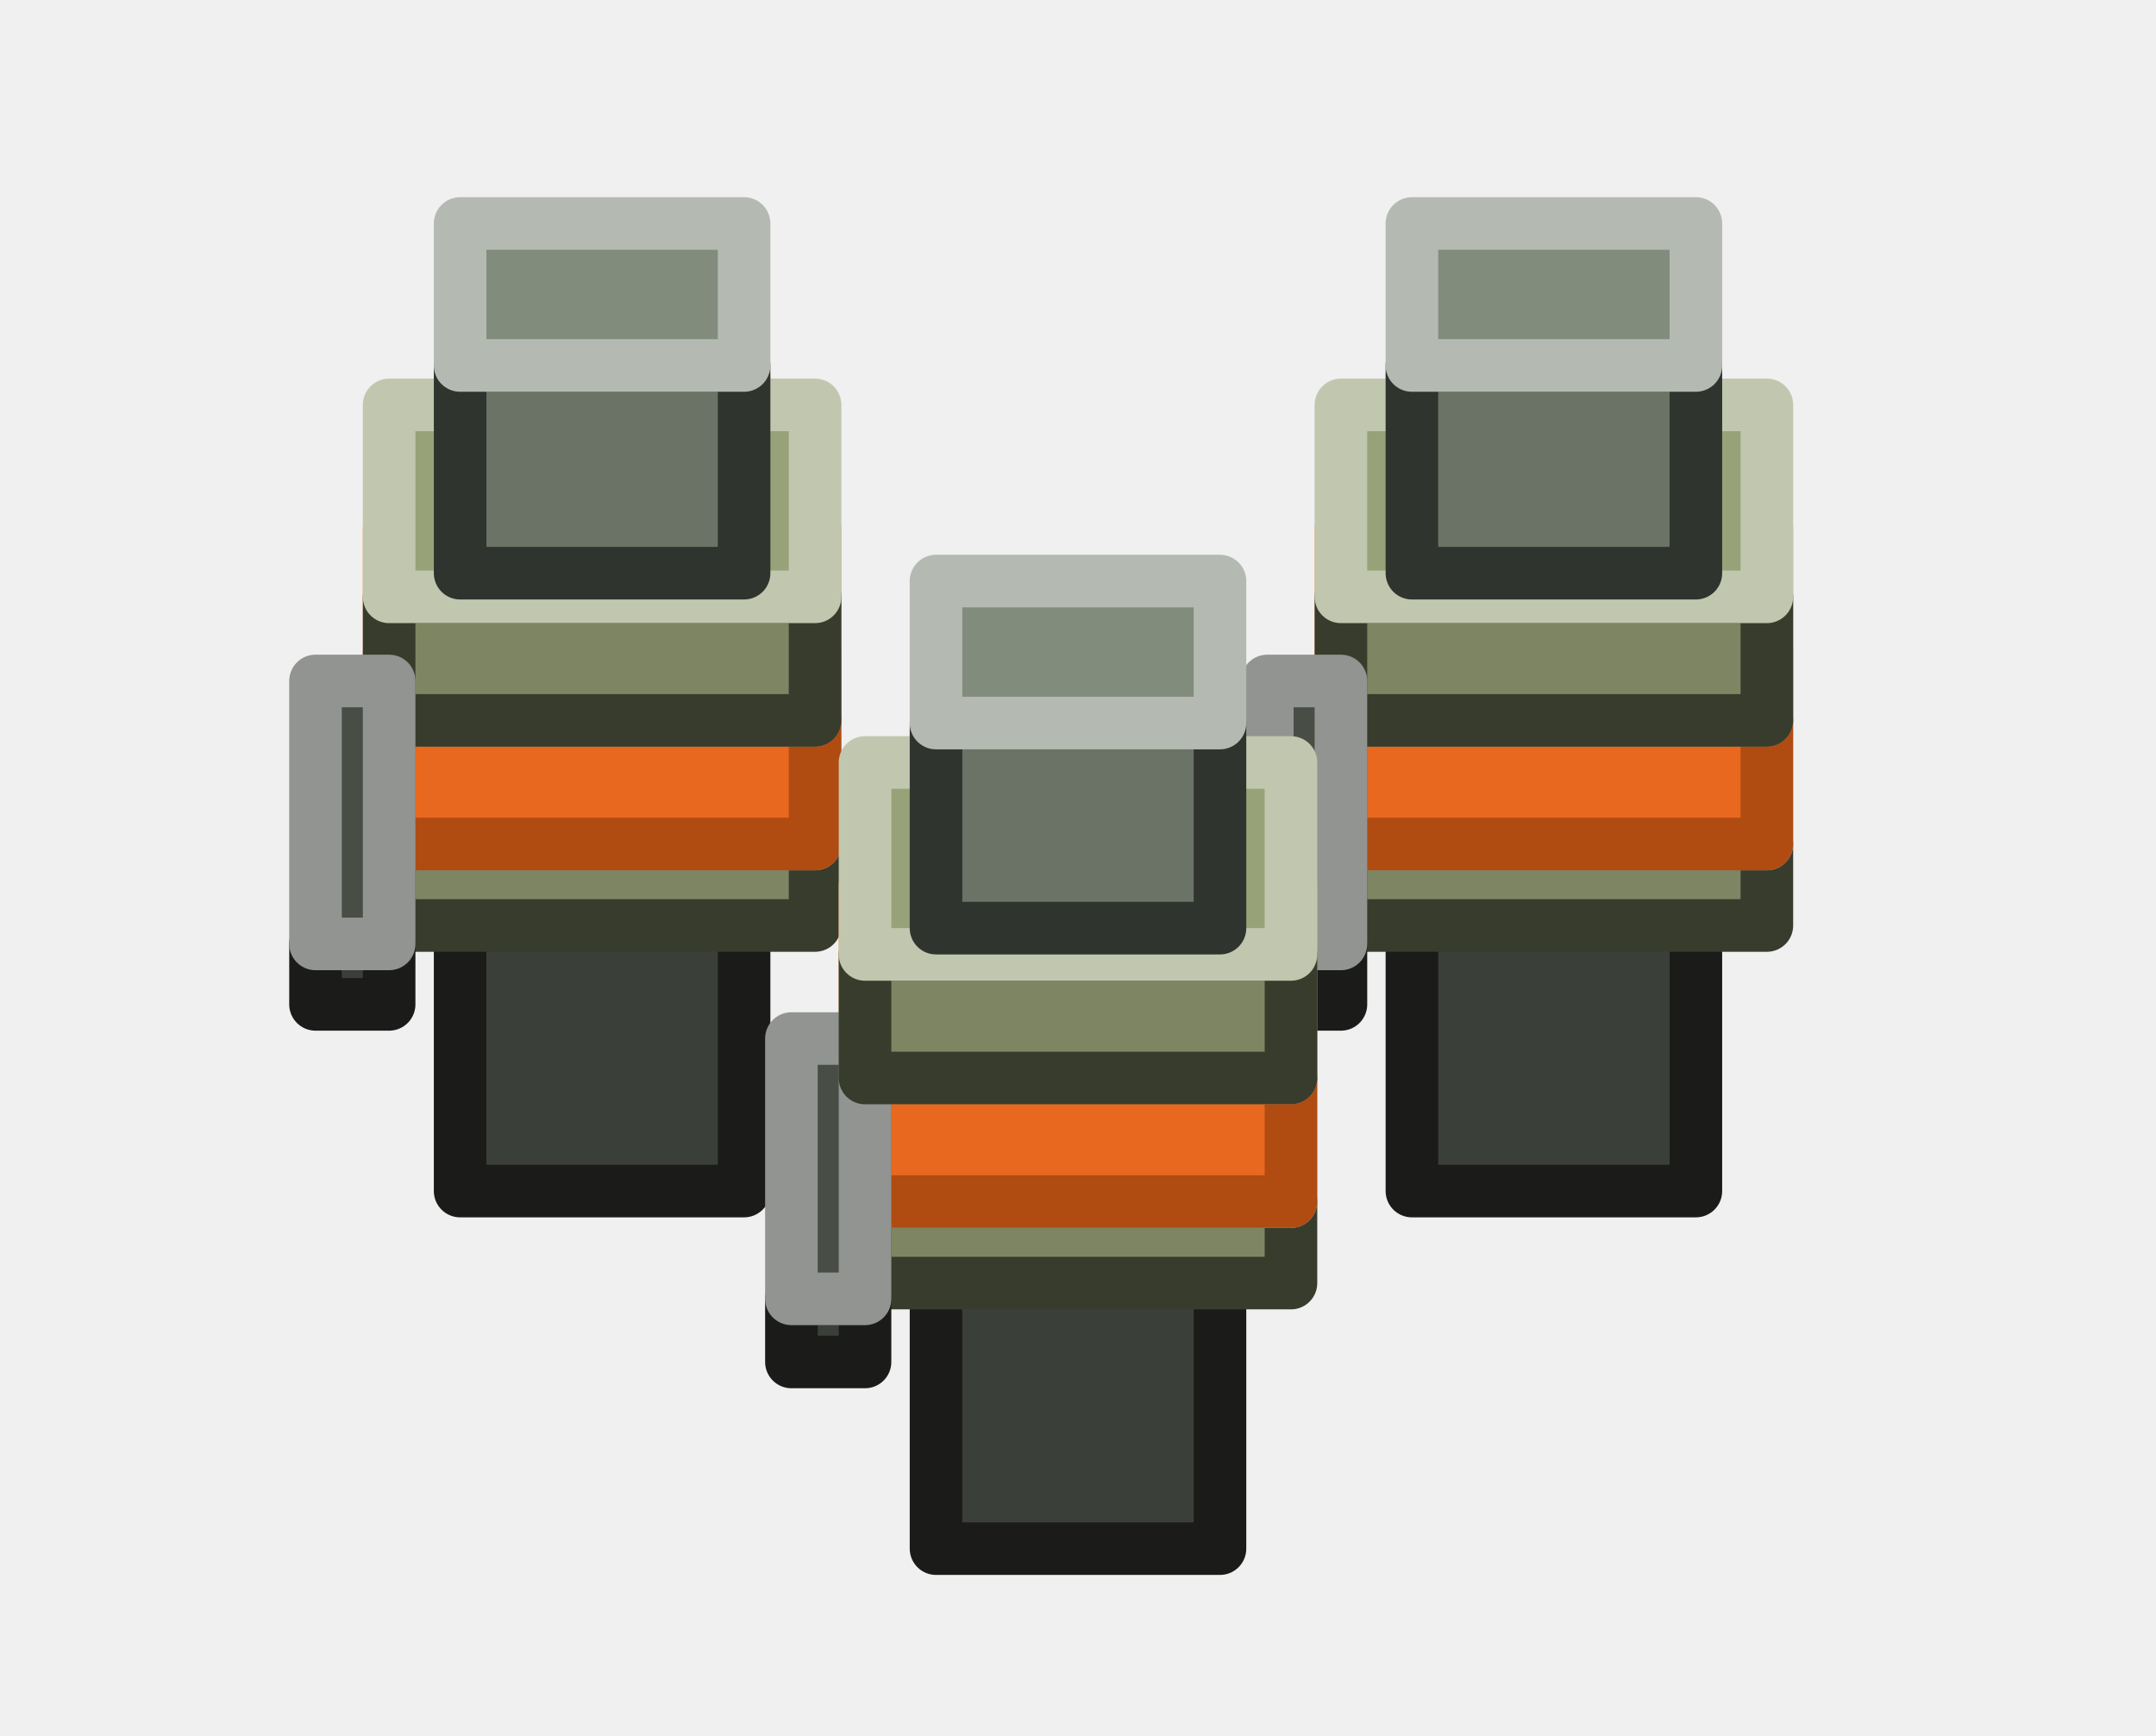
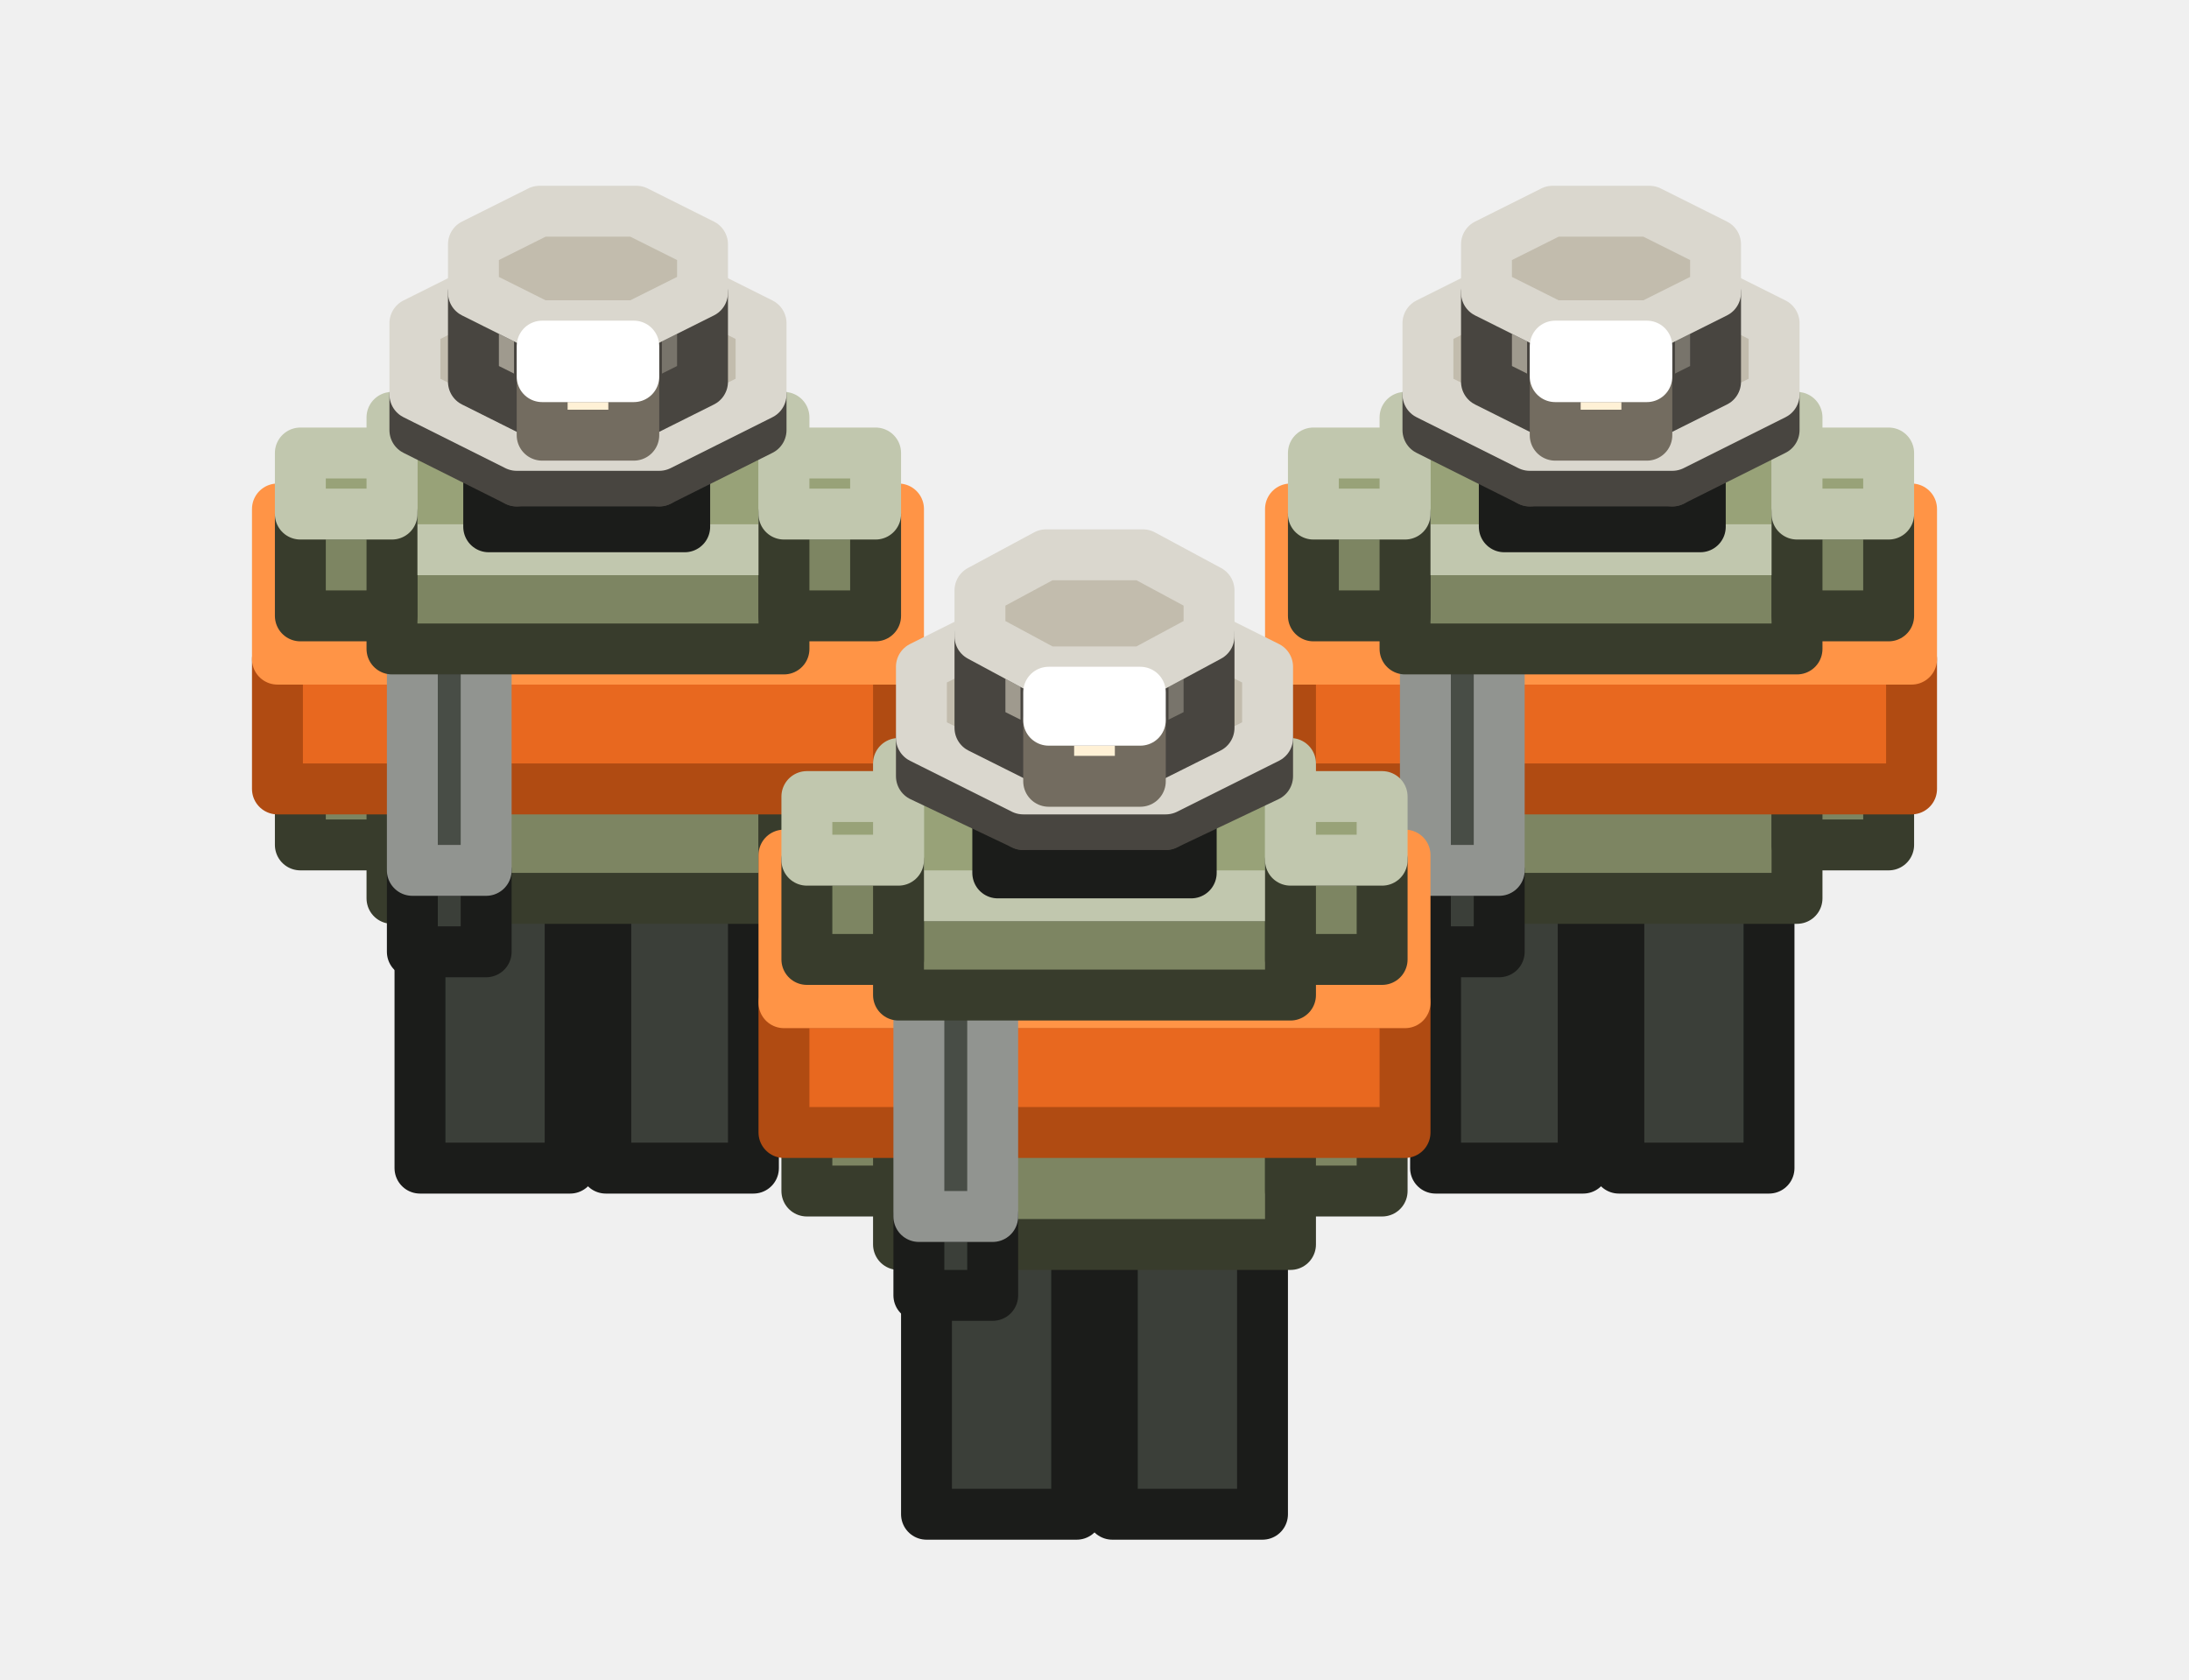
- <svg xmlns="http://www.w3.org/2000/svg" width="82" height="66" viewBox="0 0 82 66">
+ <svg xmlns="http://www.w3.org/2000/svg" width="86" height="66" viewBox="0 0 86 66">
  <g stroke-width="2" stroke-linejoin="round">
-     <polygon points="28.3,26.4 17.5,26.4 17.5,17 28.3,17" fill="#E8681F" stroke="#B04B12" />
-     <polygon points="17.5,17 17.5,14.3 28.3,14.3 28.3,17" fill="#FF9446" stroke="#FF9446" />
-     <polygon points="64.5,26.4 53.7,26.4 53.7,17 64.5,17" fill="#E8681F" stroke="#B04B12" />
-     <polygon points="53.7,17 53.7,14.3 64.5,14.3 64.5,17" fill="#FF9446" stroke="#FF9446" />
-     <polygon points="28.3,45.3 17.5,45.3 17.5,34.3 28.3,34.3" fill="#3B3F39" stroke="#1B1C1A" />
-     <polygon points="17.5,34.3 17.5,28.9 28.3,28.9 28.3,34.3" fill="#484D46" stroke="#919490" />
-     <polygon points="64.5,45.3 53.7,45.3 53.7,34.3 64.5,34.3" fill="#3B3F39" stroke="#1B1C1A" />
-     <polygon points="53.7,34.3 53.7,28.9 64.5,28.9 64.5,34.3" fill="#484D46" stroke="#919490" />
-     <polygon points="31,35.2 14.8,35.2 14.8,32.1 31,32.1" fill="#7D8562" stroke="#383C2C" />
-     <polygon points="14.8,32.1 14.8,24.8 31,24.8 31,32.1" fill="#98A278" stroke="#C1C7AE" />
-     <polygon points="67.2,35.2 51,35.2 51,32.1 67.2,32.1" fill="#7D8562" stroke="#383C2C" />
-     <polygon points="51,32.1 51,24.8 67.2,24.8 67.2,32.1" fill="#98A278" stroke="#C1C7AE" />
-     <polygon points="31,32.1 14.8,32.1 14.8,27.4 31,27.4" fill="#E8681F" stroke="#B04B12" />
-     <polygon points="14.8,27.4 14.8,20.1 31,20.1 31,27.4" fill="#FF9446" stroke="#FF9446" />
-     <polygon points="67.2,32.1 51,32.1 51,27.4 67.2,27.4" fill="#E8681F" stroke="#B04B12" />
-     <polygon points="51,27.4 51,20.1 67.2,20.1 67.2,27.4" fill="#FF9446" stroke="#FF9446" />
-     <polygon points="46.4,58.9 35.6,58.9 35.6,47.9 46.4,47.9" fill="#3B3F39" stroke="#1B1C1A" />
-     <polygon points="35.6,47.9 35.6,42.5 46.4,42.5 46.4,47.9" fill="#484D46" stroke="#919490" />
-     <polygon points="31,27.4 14.8,27.4 14.8,22.7 31,22.7" fill="#7D8562" stroke="#383C2C" />
-     <polygon points="14.8,22.7 14.8,15.4 31,15.4 31,22.7" fill="#98A278" stroke="#C1C7AE" />
-     <polygon points="67.2,27.4 51,27.4 51,22.7 67.2,22.7" fill="#7D8562" stroke="#383C2C" />
-     <polygon points="51,22.7 51,15.4 67.2,15.4 67.2,22.7" fill="#98A278" stroke="#C1C7AE" />
-     <polygon points="46.4,40 35.6,40 35.6,30.6 46.4,30.6" fill="#E8681F" stroke="#B04B12" />
-     <polygon points="35.6,30.6 35.6,27.9 46.4,27.9 46.4,30.6" fill="#FF9446" stroke="#FF9446" />
-     <polygon points="49.1,48.8 32.9,48.8 32.9,45.7 49.1,45.7" fill="#7D8562" stroke="#383C2C" />
-     <polygon points="32.9,45.7 32.9,38.4 49.1,38.4 49.1,45.7" fill="#98A278" stroke="#C1C7AE" />
-     <polygon points="14.8,38.2 12,38.2 12,35.9 14.8,35.9" fill="#3B3F39" stroke="#1B1C1A" />
-     <polygon points="12,35.9 12,25.9 14.8,25.9 14.8,35.9" fill="#484D46" stroke="#919490" />
-     <polygon points="51,38.2 48.2,38.2 48.2,35.9 51,35.9" fill="#3B3F39" stroke="#1B1C1A" />
-     <polygon points="48.2,35.9 48.2,25.9 51,25.9 51,35.9" fill="#484D46" stroke="#919490" />
-     <polygon points="28.3,21.8 17.5,21.8 17.5,13.9 28.3,13.9" fill="#6B7366" stroke="#30342E" />
-     <polygon points="17.5,13.9 17.5,8.5 28.3,8.5 28.3,13.9" fill="#828C7C" stroke="#B4BAB1" />
-     <polygon points="64.5,21.8 53.7,21.8 53.7,13.9 64.5,13.9" fill="#6B7366" stroke="#30342E" />
-     <polygon points="53.7,13.9 53.7,8.5 64.5,8.5 64.5,13.9" fill="#828C7C" stroke="#B4BAB1" />
-     <polygon points="49.1,45.7 32.9,45.7 32.9,41 49.1,41" fill="#E8681F" stroke="#B04B12" />
-     <polygon points="32.9,41 32.9,33.7 49.1,33.7 49.1,41" fill="#FF9446" stroke="#FF9446" />
-     <polygon points="32.9,51.8 30.1,51.8 30.1,49.4 32.9,49.4" fill="#3B3F39" stroke="#1B1C1A" />
-     <polygon points="30.1,49.4 30.1,39.5 32.9,39.5 32.9,49.4" fill="#484D46" stroke="#919490" />
-     <polygon points="49.1,41 32.9,41 32.9,36.3 49.1,36.3" fill="#7D8562" stroke="#383C2C" />
-     <polygon points="32.9,36.3 32.9,29 49.1,29 49.1,36.3" fill="#98A278" stroke="#C1C7AE" />
-     <polygon points="46.4,35.3 35.6,35.3 35.6,27.5 46.4,27.5" fill="#6B7366" stroke="#30342E" />
-     <polygon points="35.6,27.5 35.6,22.1 46.4,22.1 46.4,27.5" fill="#828C7C" stroke="#B4BAB1" />
+     <polygon points="69.5,45.9 63.6,45.9 63.6,34.2 69.5,34.2" fill="#3B3F39" stroke="#1B1C1A" />
+     <polygon points="63.6,34.2 63.6,31.2 69.5,31.2 69.5,34.2" fill="#484D46" stroke="#919490" />
+     <polygon points="62.2,45.9 56.4,45.9 56.4,34.2 62.2,34.2" fill="#3B3F39" stroke="#1B1C1A" />
+     <polygon points="56.4,34.2 56.4,31.2 62.2,31.2 62.2,34.2" fill="#484D46" stroke="#919490" />
+     <polygon points="29.6,45.9 23.8,45.9 23.8,34.2 29.6,34.2" fill="#3B3F39" stroke="#1B1C1A" />
+     <polygon points="23.8,34.2 23.8,31.2 29.6,31.2 29.6,34.2" fill="#484D46" stroke="#919490" />
+     <polygon points="22.4,45.9 16.5,45.9 16.5,34.2 22.4,34.2" fill="#3B3F39" stroke="#1B1C1A" />
+     <polygon points="16.5,34.2 16.5,31.2 22.4,31.2 22.4,34.2" fill="#484D46" stroke="#919490" />
+     <polygon points="68.3,28.7 57.5,28.7 57.5,17.7 68.3,17.7" fill="#6B7366" stroke="#30342E" />
+     <polygon points="57.5,17.7 57.5,15.4 68.3,15.4 68.3,17.7" fill="#828C7C" stroke="#B4BAB1" />
+     <polygon points="28.5,28.7 17.7,28.7 17.7,17.7 28.5,17.7" fill="#6B7366" stroke="#30342E" />
+     <polygon points="17.7,17.7 17.7,15.4 28.5,15.4 28.5,17.7" fill="#828C7C" stroke="#B4BAB1" />
+     <polygon points="70.6,35.3 55.2,35.3 55.2,30.6 70.6,30.6" fill="#7D8562" stroke="#383C2C" />
+     <polygon points="55.2,30.6 55.2,25.4 70.6,25.4 70.6,30.6" fill="#98A278" stroke="#C1C7AE" />
+     <polygon points="30.8,35.3 15.4,35.3 15.4,30.6 30.8,30.6" fill="#7D8562" stroke="#383C2C" />
+     <polygon points="15.4,30.6 15.4,25.4 30.8,25.4 30.8,30.6" fill="#98A278" stroke="#C1C7AE" />
+     <polygon points="74.2,33.2 70.6,33.2 70.6,29.3 74.2,29.3" fill="#7D8562" stroke="#383C2C" />
+     <polygon points="70.6,29.3 70.6,26.8 74.2,26.8 74.2,29.3" fill="#98A278" stroke="#C1C7AE" />
+     <polygon points="55.2,33.2 51.6,33.2 51.6,29.3 55.2,29.3" fill="#7D8562" stroke="#383C2C" />
+     <polygon points="51.6,29.3 51.6,26.8 55.2,26.8 55.2,29.3" fill="#98A278" stroke="#C1C7AE" />
+     <polygon points="34.4,33.2 30.8,33.2 30.8,29.3 34.4,29.3" fill="#7D8562" stroke="#383C2C" />
+     <polygon points="30.8,29.3 30.8,26.8 34.4,26.8 34.4,29.3" fill="#98A278" stroke="#C1C7AE" />
+     <polygon points="15.4,33.2 11.8,33.2 11.8,29.3 15.4,29.3" fill="#7D8562" stroke="#383C2C" />
+     <polygon points="11.8,29.3 11.8,26.8 15.4,26.8 15.4,29.3" fill="#98A278" stroke="#C1C7AE" />
+     <polygon points="75.1,31 50.7,31 50.7,25.9 75.1,25.9" fill="#E8681F" stroke="#B04B12" />
+     <polygon points="50.7,25.9 50.7,20 75.1,20 75.1,25.9" fill="#FF9446" stroke="#FF9446" />
+     <polygon points="35.3,31 10.9,31 10.9,25.9 35.3,25.9" fill="#E8681F" stroke="#B04B12" />
+     <polygon points="10.9,25.9 10.9,20 35.3,20 35.3,25.9" fill="#FF9446" stroke="#FF9446" />
+     <polygon points="49.6,59.5 43.7,59.5 43.7,47.8 49.6,47.8" fill="#3B3F39" stroke="#1B1C1A" />
+     <polygon points="43.7,47.8 43.7,44.8 49.6,44.8 49.6,47.8" fill="#484D46" stroke="#919490" />
+     <polygon points="42.3,59.5 36.4,59.5 36.4,47.8 42.3,47.8" fill="#3B3F39" stroke="#1B1C1A" />
+     <polygon points="36.4,47.8 36.4,44.8 42.3,44.8 42.3,47.8" fill="#484D46" stroke="#919490" />
+     <polygon points="50.7,48.9 35.3,48.9 35.3,44.2 50.7,44.2" fill="#7D8562" stroke="#383C2C" />
+     <polygon points="35.3,44.2 35.3,39 50.7,39 50.7,44.2" fill="#98A278" stroke="#C1C7AE" />
+     <polygon points="58.9,37.4 56,37.4 56,34.2 58.9,34.2" fill="#3B3F39" stroke="#1B1C1A" />
+     <polygon points="56,34.2 56,20.7 58.9,20.7 58.9,34.2" fill="#484D46" stroke="#919490" />
+     <polygon points="19.1,37.4 16.2,37.4 16.2,34.2 19.1,34.2" fill="#3B3F39" stroke="#1B1C1A" />
+     <polygon points="16.2,34.2 16.2,20.7 19.1,20.7 19.1,34.2" fill="#484D46" stroke="#919490" />
+     <polygon points="70.6,25.5 55.2,25.5 55.2,21.6 70.6,21.6" fill="#7D8562" stroke="#383C2C" />
+     <polygon points="55.2,21.6 55.2,16.4 70.6,16.4 70.6,21.6" fill="#98A278" stroke="#C1C7AE" />
+     <polygon points="74.2,24.2 70.6,24.2 70.6,20.2 74.2,20.2" fill="#7D8562" stroke="#383C2C" />
+     <polygon points="70.6,20.2 70.6,17.8 74.2,17.8 74.2,20.2" fill="#98A278" stroke="#C1C7AE" />
+     <polygon points="55.2,24.2 51.6,24.2 51.6,20.2 55.2,20.2" fill="#7D8562" stroke="#383C2C" />
+     <polygon points="51.6,20.2 51.6,17.8 55.2,17.8 55.2,20.2" fill="#98A278" stroke="#C1C7AE" />
+     <polygon points="30.8,25.5 15.4,25.5 15.4,21.6 30.8,21.6" fill="#7D8562" stroke="#383C2C" />
+     <polygon points="15.4,21.6 15.4,16.4 30.8,16.4 30.8,21.6" fill="#98A278" stroke="#C1C7AE" />
+     <polygon points="34.4,24.2 30.8,24.2 30.8,20.2 34.4,20.2" fill="#7D8562" stroke="#383C2C" />
+     <polygon points="30.8,20.2 30.8,17.8 34.4,17.8 34.4,20.2" fill="#98A278" stroke="#C1C7AE" />
+     <polygon points="15.4,24.2 11.8,24.2 11.8,20.2 15.4,20.2" fill="#7D8562" stroke="#383C2C" />
+     <polygon points="11.8,20.2 11.8,17.8 15.4,17.8 15.4,20.2" fill="#98A278" stroke="#C1C7AE" />
+     <polygon points="66.8,20.7 59.1,20.7 59.1,17.2 66.8,17.2" fill="#3B3F39" stroke="#1B1C1A" />
+     <polygon points="59.1,17.2 59.1,13.8 66.8,13.8 66.8,17.2" fill="#484D46" stroke="#919490" />
+     <polygon points="26.9,20.7 19.2,20.7 19.2,17.2 26.9,17.2" fill="#3B3F39" stroke="#1B1C1A" />
+     <polygon points="19.2,17.2 19.2,13.8 26.9,13.8 26.9,17.2" fill="#484D46" stroke="#919490" />
+     <polygon points="60.1,18.9 56.1,16.9 56.1,15.5 60.1,17.5" fill="#9F9A8E" stroke="#484540" />
+     <polygon points="69.7,16.9 65.7,18.9 65.7,17.5 69.7,15.5" fill="#78746B" stroke="#484540" />
+     <polygon points="65.7,18.9 60.1,18.9 60.1,17.5 65.7,17.5" fill="#9F9A8E" stroke="#484540" />
+     <polygon points="60.1,17.5 56.1,15.5 56.1,12.7 60.1,10.7 65.7,10.7 69.7,12.7 69.7,15.5 65.7,17.5" fill="#C2BCAD" stroke="#DAD7CE" />
+     <polygon points="20.3,18.9 16.3,16.9 16.3,15.5 20.3,17.5" fill="#9F9A8E" stroke="#484540" />
+     <polygon points="29.9,16.9 25.9,18.9 25.9,17.5 29.9,15.5" fill="#78746B" stroke="#484540" />
+     <polygon points="25.9,18.9 20.3,18.9 20.3,17.5 25.9,17.5" fill="#9F9A8E" stroke="#484540" />
+     <polygon points="20.3,17.5 16.3,15.5 16.3,12.7 20.3,10.7 25.9,10.7 29.9,12.7 29.9,15.5 25.9,17.5" fill="#C2BCAD" stroke="#DAD7CE" />
+     <polygon points="61,16.3 58.4,15 58.4,11.5 61,12.8" fill="#9F9A8E" stroke="#484540" />
+     <polygon points="67.4,15 64.8,16.3 64.8,12.8 67.4,11.5" fill="#78746B" stroke="#484540" />
+     <polygon points="64.8,16.3 61,16.3 61,12.8 64.8,12.8" fill="#9F9A8E" stroke="#484540" />
+     <polygon points="61,12.8 58.4,11.5 58.4,9.6 61,8.3 64.8,8.3 67.4,9.6 67.4,11.5 64.8,12.8" fill="#C2BCAD" stroke="#DAD7CE" />
+     <polygon points="21.2,16.3 18.6,15 18.6,11.5 21.2,12.8" fill="#9F9A8E" stroke="#484540" />
+     <polygon points="27.6,15 25,16.3 25,12.8 27.6,11.5" fill="#78746B" stroke="#484540" />
+     <polygon points="25,16.3 21.2,16.3 21.2,12.8 25,12.8" fill="#9F9A8E" stroke="#484540" />
+     <polygon points="21.2,12.8 18.6,11.5 18.6,9.6 21.2,8.3 25,8.3 27.6,9.6 27.6,11.5 25,12.8" fill="#C2BCAD" stroke="#DAD7CE" />
+     <polygon points="64.7,17.1 61.1,17.1 61.1,14.8 64.7,14.8" fill="#FFF1D6" stroke="#736C60" />
+     <polygon points="61.1,14.8 61.1,13.6 64.7,13.6 64.7,14.8" fill="#FFFFFF" stroke="#FFFFFF" />
+     <polygon points="24.9,17.1 21.3,17.1 21.3,14.8 24.9,14.8" fill="#FFF1D6" stroke="#736C60" />
+     <polygon points="21.3,14.8 21.3,13.6 24.9,13.6 24.9,14.8" fill="#FFFFFF" stroke="#FFFFFF" />
+     <polygon points="48.4,42.2 37.6,42.2 37.6,31.3 48.4,31.3" fill="#6B7366" stroke="#30342E" />
+     <polygon points="37.6,31.3 37.6,29 48.4,29 48.4,31.3" fill="#828C7C" stroke="#B4BAB1" />
+     <polygon points="54.3,46.8 50.7,46.8 50.7,42.8 54.3,42.8" fill="#7D8562" stroke="#383C2C" />
+     <polygon points="50.7,42.8 50.7,40.3 54.3,40.3 54.3,42.8" fill="#98A278" stroke="#C1C7AE" />
+     <polygon points="35.3,46.8 31.7,46.8 31.7,42.8 35.3,42.8" fill="#7D8562" stroke="#383C2C" />
+     <polygon points="31.7,42.8 31.7,40.3 35.3,40.3 35.3,42.8" fill="#98A278" stroke="#C1C7AE" />
+     <polygon points="55.2,44.5 30.8,44.5 30.8,39.4 55.2,39.4" fill="#E8681F" stroke="#B04B12" />
+     <polygon points="30.8,39.4 30.8,33.6 55.2,33.6 55.2,39.4" fill="#FF9446" stroke="#FF9446" />
+     <polygon points="39,50.9 36.1,50.9 36.1,47.8 39,47.8" fill="#3B3F39" stroke="#1B1C1A" />
+     <polygon points="36.1,47.8 36.1,34.2 39,34.2 39,47.8" fill="#484D46" stroke="#919490" />
+     <polygon points="50.7,39.1 35.3,39.1 35.3,35.2 50.7,35.2" fill="#7D8562" stroke="#383C2C" />
+     <polygon points="35.3,35.2 35.3,30 50.7,30 50.7,35.2" fill="#98A278" stroke="#C1C7AE" />
+     <polygon points="54.3,37.7 50.7,37.7 50.7,33.8 54.3,33.8" fill="#7D8562" stroke="#383C2C" />
+     <polygon points="50.7,33.8 50.7,31.3 54.3,31.3 54.3,33.8" fill="#98A278" stroke="#C1C7AE" />
+     <polygon points="35.3,37.7 31.7,37.7 31.7,33.8 35.3,33.8" fill="#7D8562" stroke="#383C2C" />
+     <polygon points="31.7,33.8 31.7,31.3 35.3,31.3 35.3,33.8" fill="#98A278" stroke="#C1C7AE" />
+     <polygon points="46.8,34.3 39.2,34.3 39.2,30.7 46.8,30.7" fill="#3B3F39" stroke="#1B1C1A" />
+     <polygon points="39.2,30.7 39.2,27.4 46.8,27.4 46.8,30.7" fill="#484D46" stroke="#919490" />
+     <polygon points="40.2,32.4 36.2,30.5 36.2,29 40.2,31" fill="#9F9A8E" stroke="#484540" />
+     <polygon points="49.8,30.5 45.8,32.4 45.8,31 49.8,29" fill="#78746B" stroke="#484540" />
+     <polygon points="45.8,32.4 40.2,32.4 40.2,31 45.8,31" fill="#9F9A8E" stroke="#484540" />
+     <polygon points="40.2,31 36.2,29 36.2,26.2 40.2,24.2 45.8,24.2 49.8,26.2 49.8,29 45.8,31" fill="#C2BCAD" stroke="#DAD7CE" />
+     <polygon points="41.1,29.9 38.5,28.6 38.5,25 41.1,26.4" fill="#9F9A8E" stroke="#484540" />
+     <polygon points="47.5,28.6 44.9,29.9 44.9,26.4 47.5,25" fill="#78746B" stroke="#484540" />
+     <polygon points="44.9,29.9 41.1,29.9 41.1,26.4 44.9,26.4" fill="#9F9A8E" stroke="#484540" />
+     <polygon points="41.1,26.4 38.5,25 38.5,23.2 41.1,21.8 44.9,21.8 47.5,23.2 47.5,25 44.9,26.4" fill="#C2BCAD" stroke="#DAD7CE" />
+     <polygon points="44.8,30.7 41.2,30.7 41.2,28.3 44.8,28.3" fill="#FFF1D6" stroke="#736C60" />
+     <polygon points="41.2,28.3 41.2,27.2 44.8,27.2 44.8,28.3" fill="#FFFFFF" stroke="#FFFFFF" />
  </g>
</svg>
